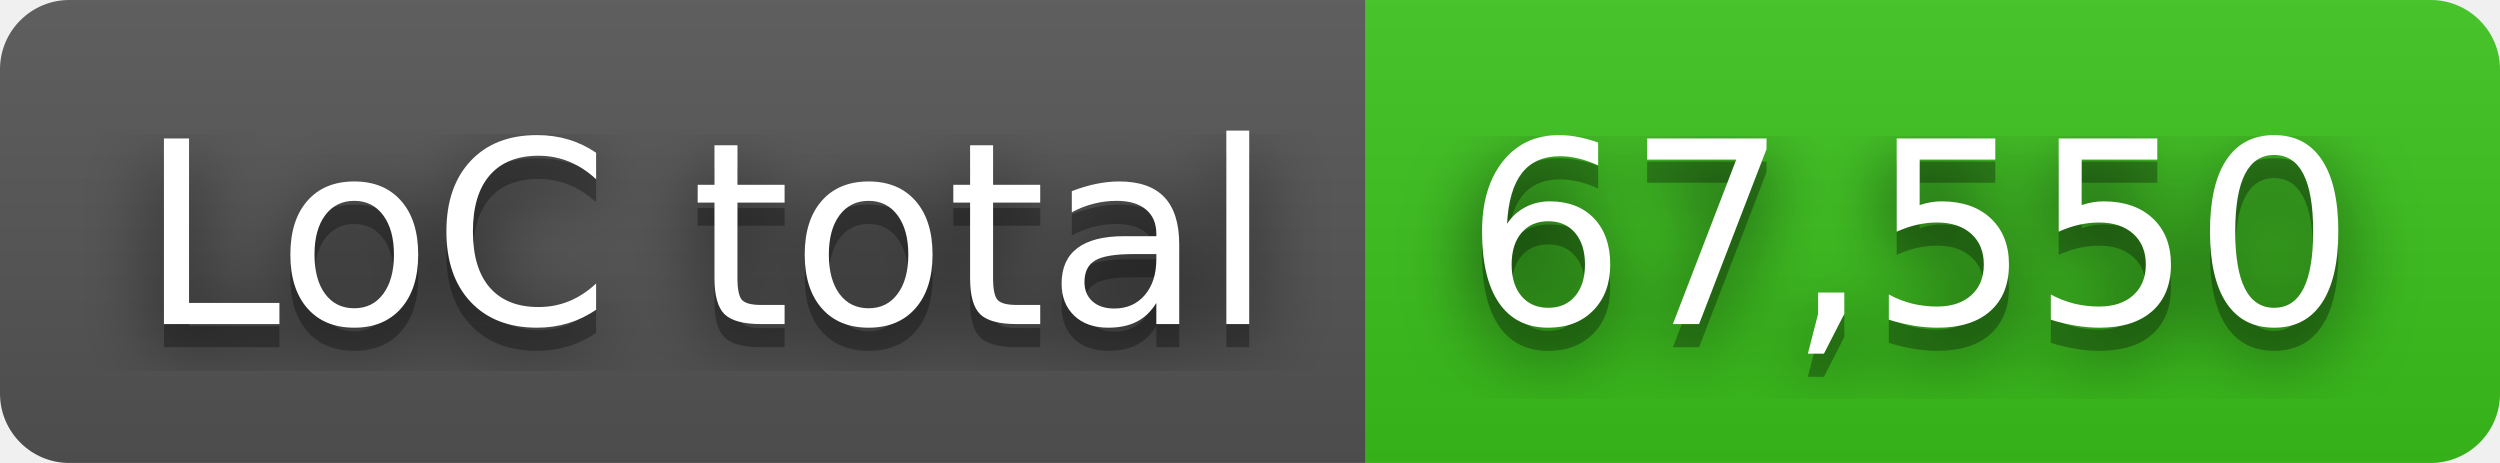
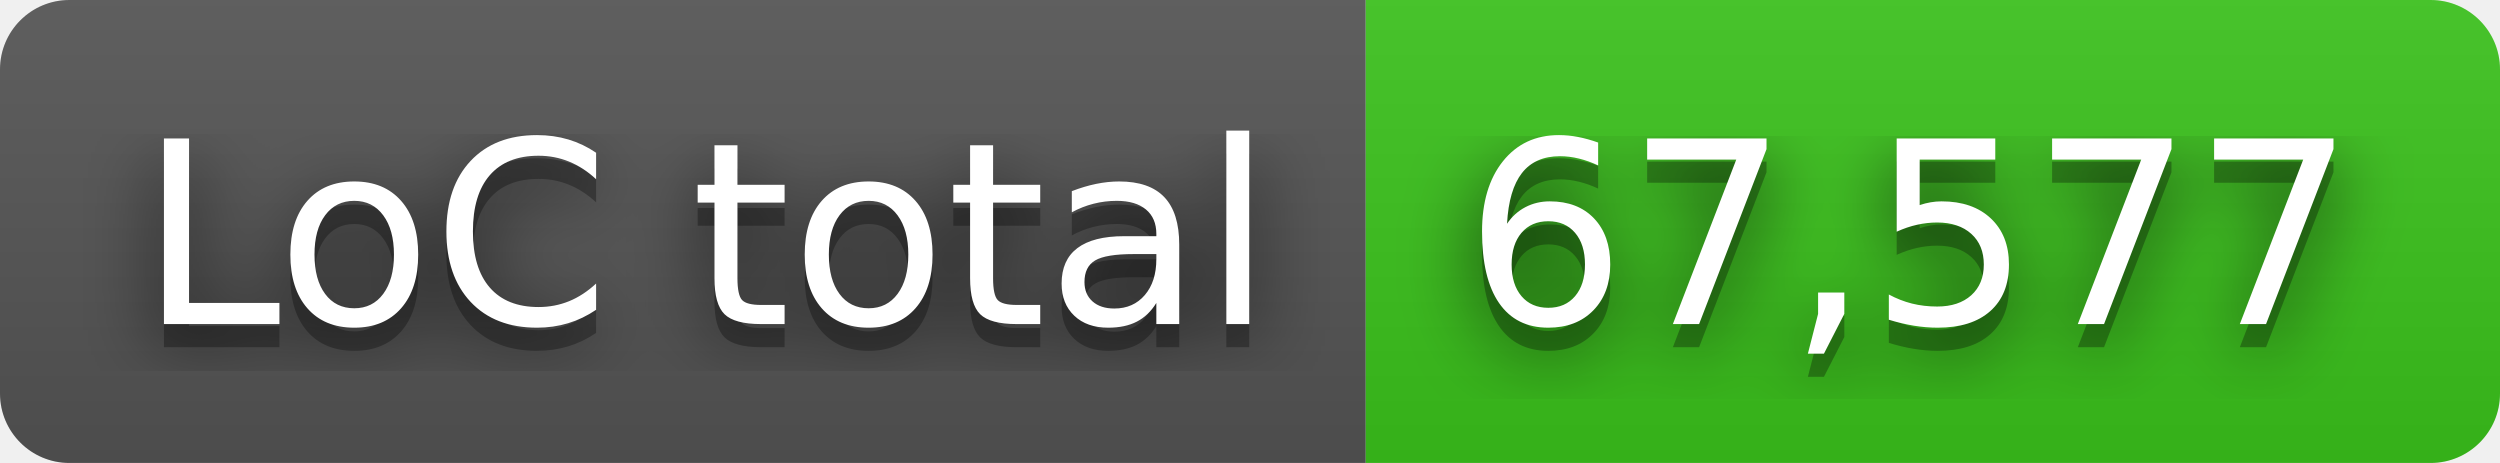
- <svg xmlns="http://www.w3.org/2000/svg" width="108" height="20" role="img" aria-label="LoC total: 67,550">
+ <svg xmlns="http://www.w3.org/2000/svg" width="108" height="20" role="img" aria-label="LoC total: 67,577">
  <filter id="blur">
    <feGaussianBlur in="SourceGraphic" stdDeviation="16" />
  </filter>
  <linearGradient id="s" x2="0" y2="100%">
    <stop offset="0" stop-color="#bbb" stop-opacity=".1" />
    <stop offset="1" stop-opacity=".1" />
  </linearGradient>
  <clipPath id="r">
    <rect width="108" height="20" rx="3" fill="#fff" />
  </clipPath>
  <g clip-path="url(#r)">
    <rect width="59" height="20" fill="#555" />
    <rect x="59" width="49" height="20" fill="#3bc41c" />
    <rect width="108" height="20" fill="url(#s)" />
  </g>
  <g fill="#fff" text-anchor="middle" font-family="Verdana,Geneva,DejaVu Sans,sans-serif" text-rendering="geometricPrecision" font-size="110">
    <text aria-hidden="true" x="305" y="150" fill="#010101" fill-opacity=".80" filter="url(#blur)" transform="scale(.1)" textLength="490">LoC total</text>
    <text aria-hidden="true" x="305" y="150" fill="#010101" fill-opacity=".3" transform="scale(.1)" textLength="490">LoC total</text>
    <text x="305" y="140" transform="scale(.1)" fill="#fff" textLength="490">LoC total</text>
-     <text aria-hidden="true" x="825" y="150" fill="#010101" fill-opacity=".80" filter="url(#blur)" transform="scale(.1)" textLength="390">67,550</text>
-     <text aria-hidden="true" x="825" y="150" fill="#010101" fill-opacity=".3" transform="scale(.1)" textLength="390">67,550</text>
-     <text x="825" y="140" transform="scale(.1)" fill="#fff" textLength="390">67,550</text>
+     <text aria-hidden="true" x="825" y="150" fill="#010101" fill-opacity=".80" filter="url(#blur)" transform="scale(.1)" textLength="390">67,577</text>
+     <text aria-hidden="true" x="825" y="150" fill="#010101" fill-opacity=".3" transform="scale(.1)" textLength="390">67,577</text>
+     <text x="825" y="140" transform="scale(.1)" fill="#fff" textLength="390">67,577</text>
  </g>
</svg>
